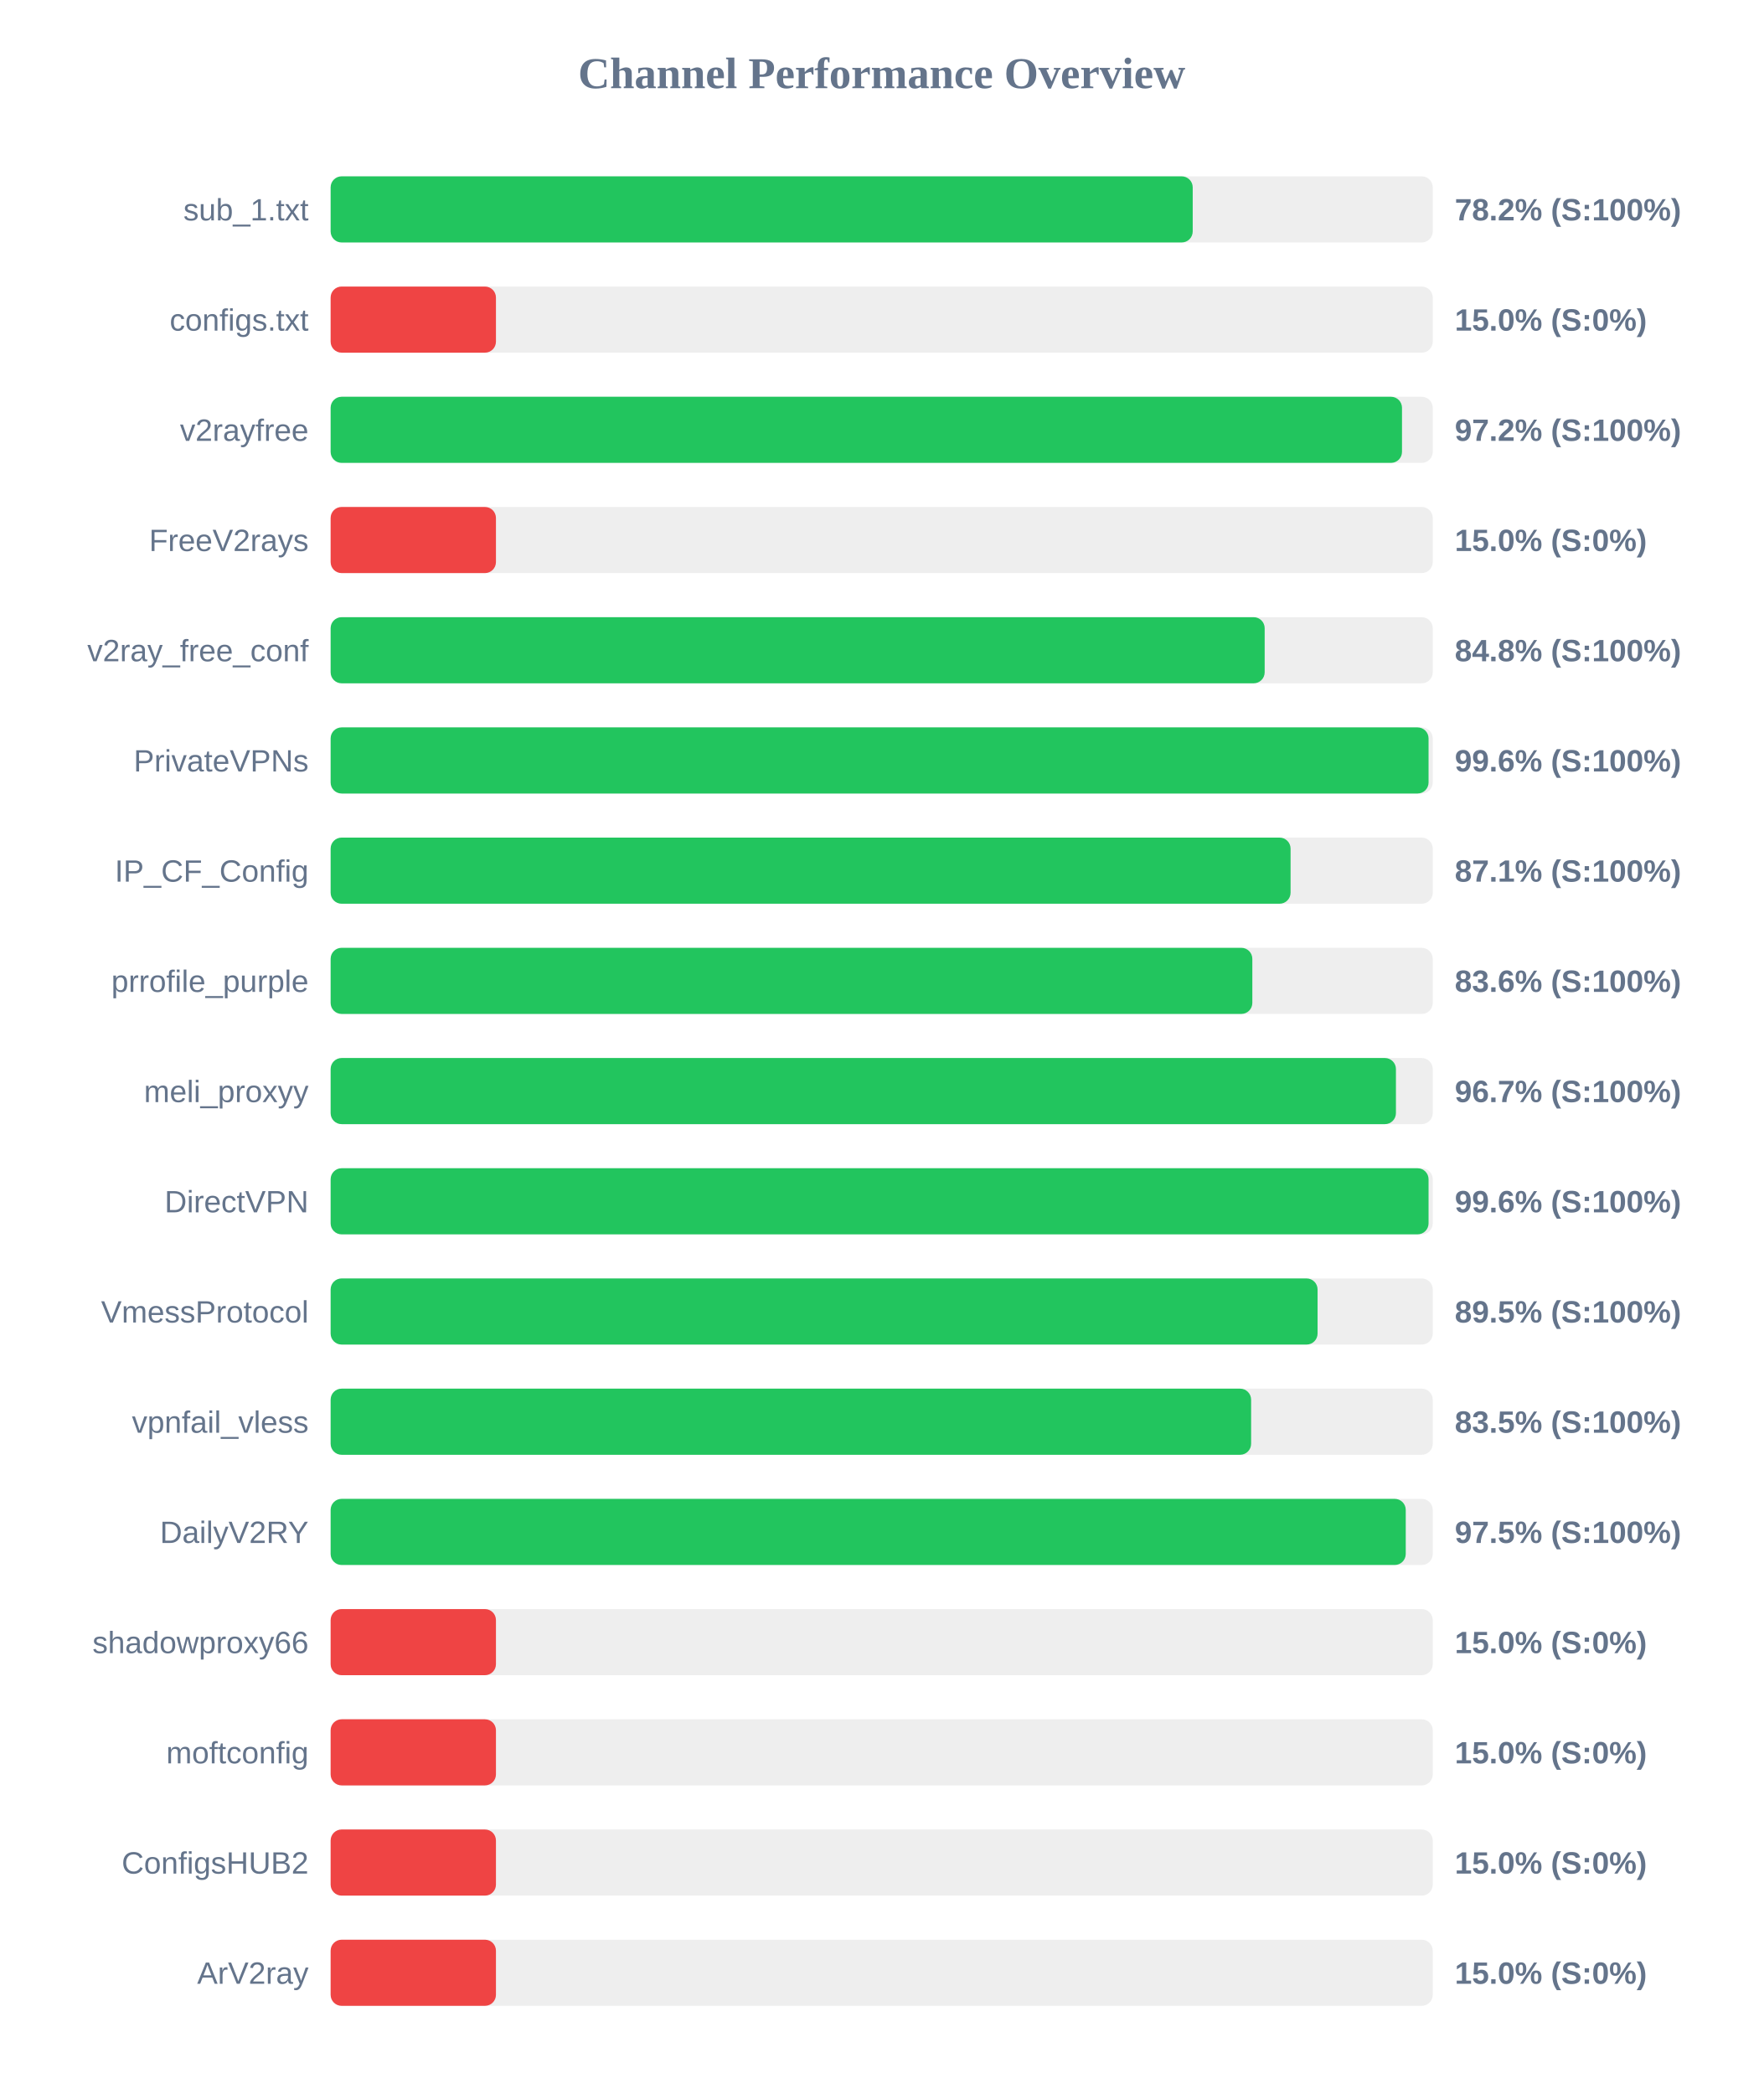
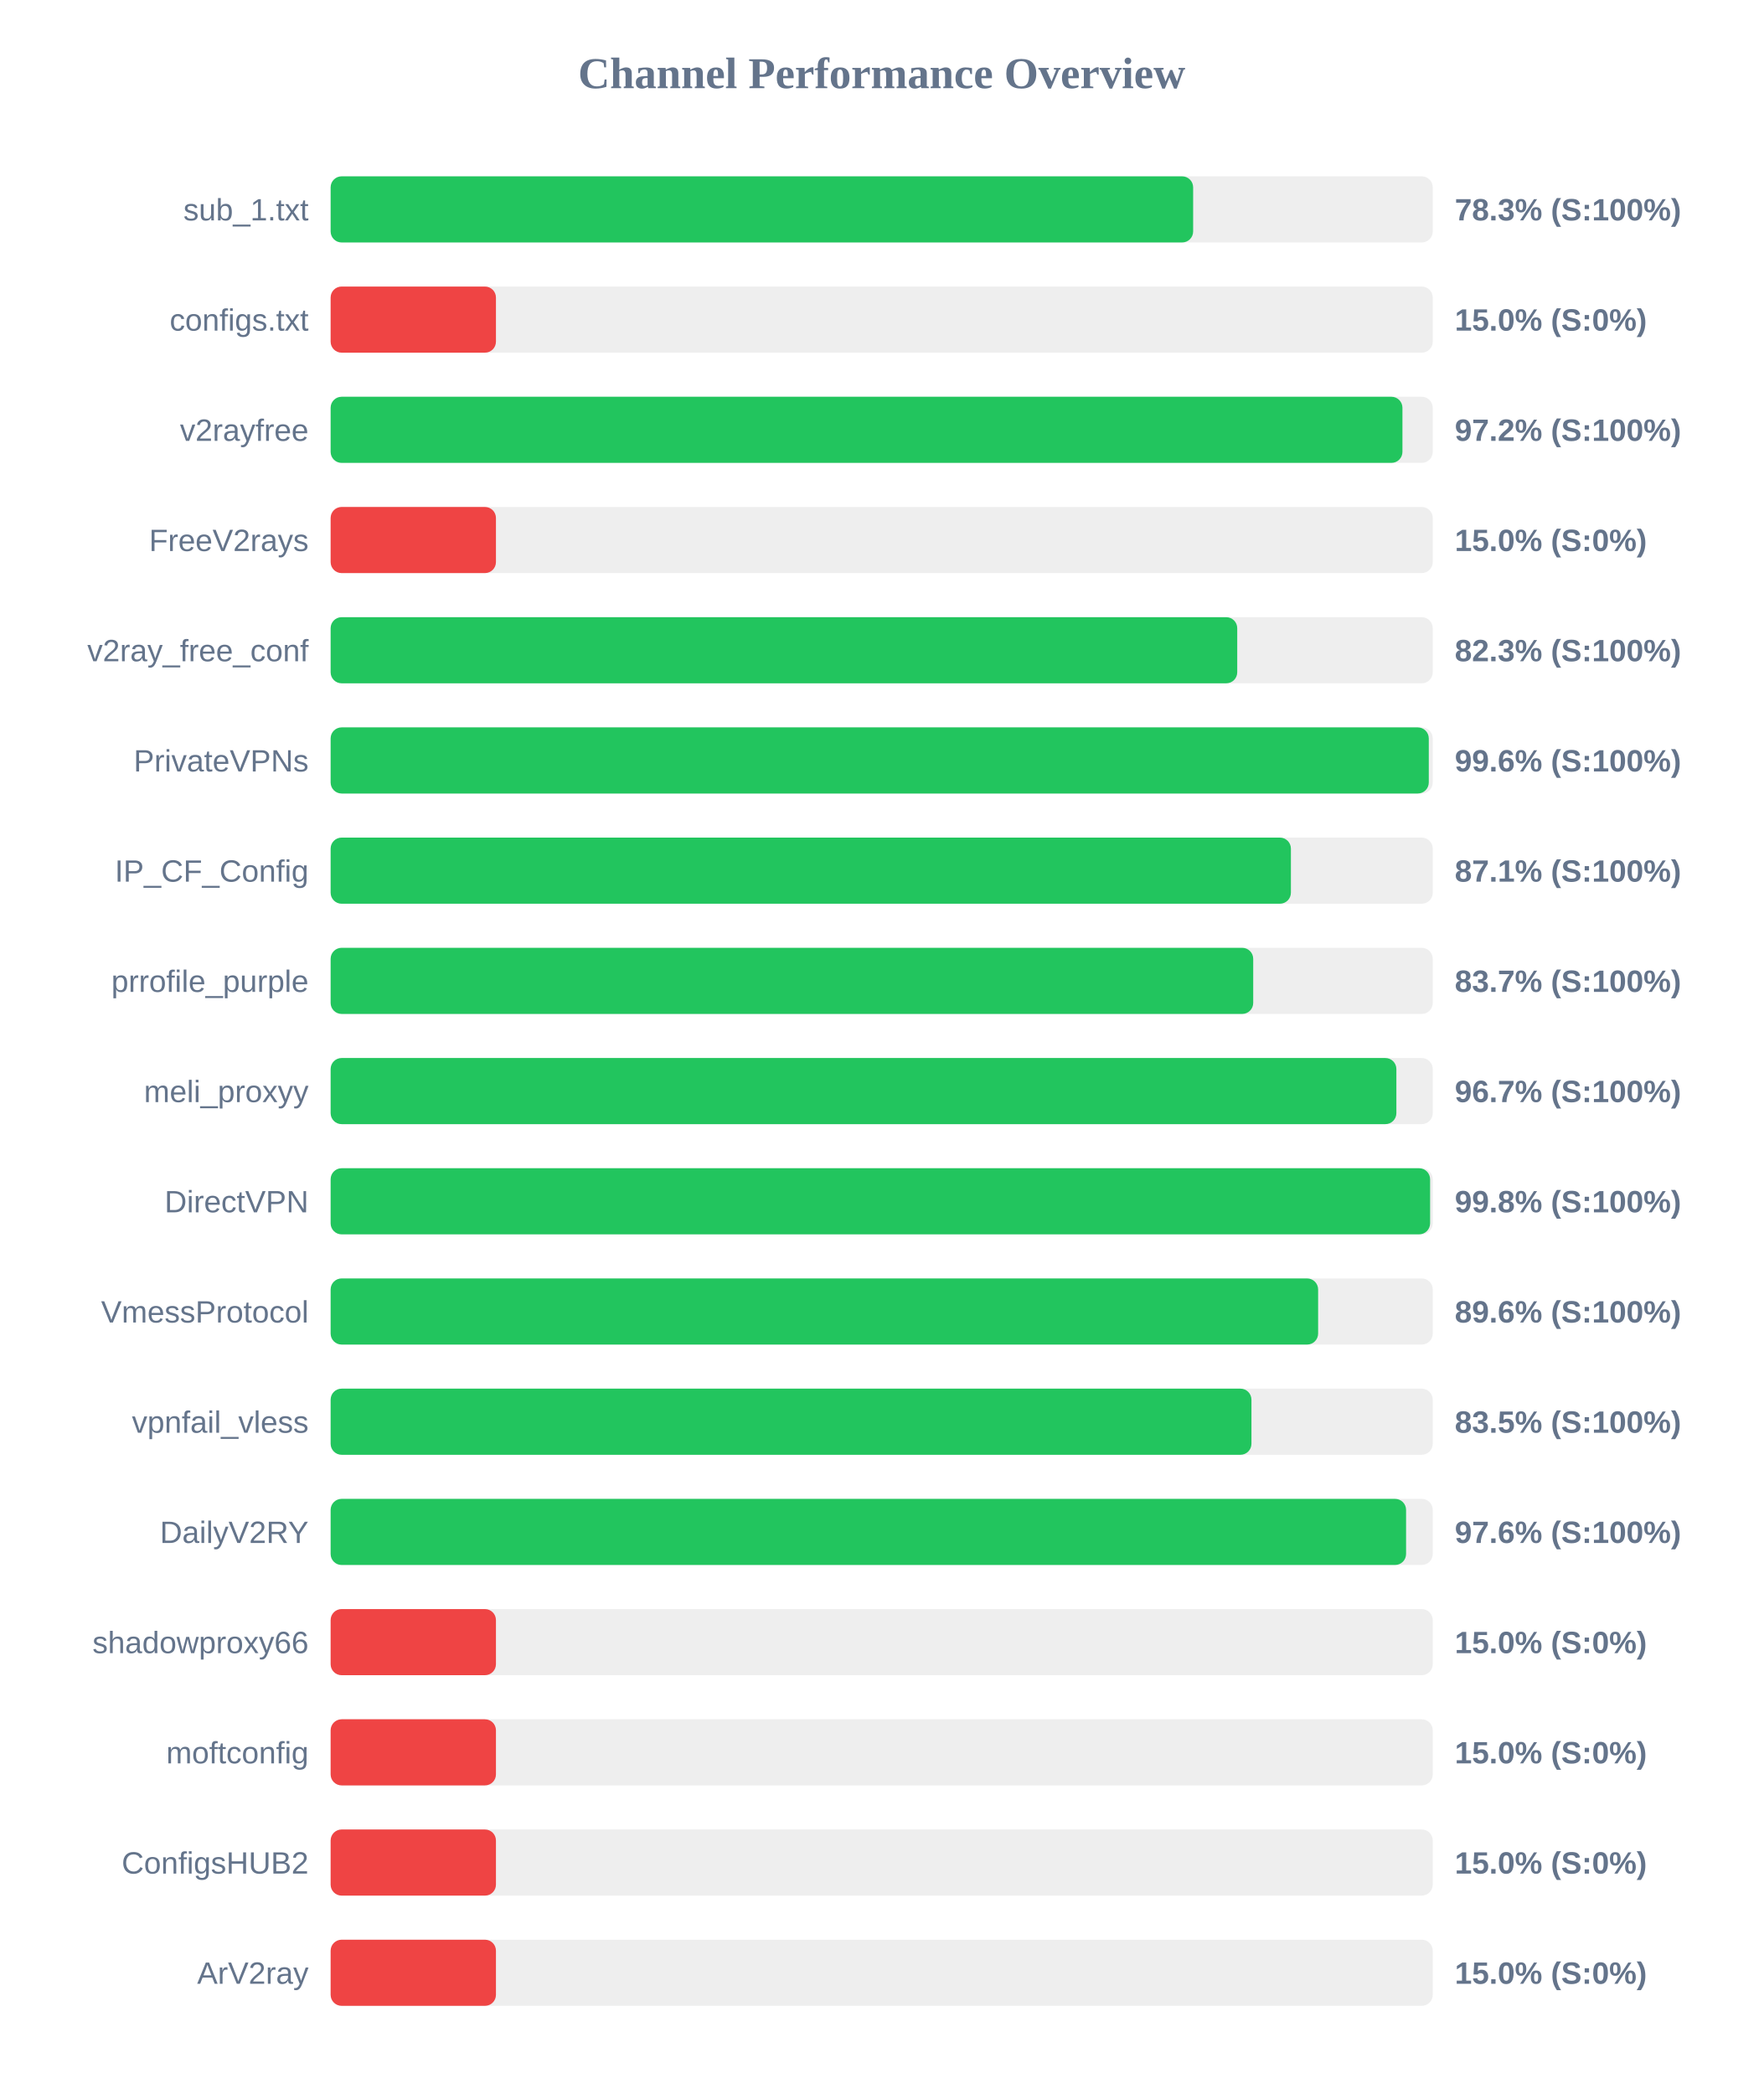
<svg xmlns="http://www.w3.org/2000/svg" width="800" height="950" version="1.1">
  <style>
        .row { font: 14px Arial; fill: #64748b; }
        .score { font: bold 14px Arial; fill: #64748b; }
    </style>
  <text x="400" y="40" text-anchor="middle" font-size="20px" font-weight="bold" fill="#64748b">Channel Performance Overview</text>
  <rect x="150" y="80" width="500" height="30" fill="#eee" rx="5" />
-   <rect x="150" y="80" width="391.1" height="30" fill="#22c55e" rx="5" />
+   <rect x="150" y="80" width="391.3" height="30" fill="#22c55e" rx="5" />
  <text x="140" y="100" text-anchor="end" class="row">sub_1.txt</text>
-   <text x="660" y="100" text-anchor="start" class="score">78.2% (S:100%)</text>
+   <text x="660" y="100" text-anchor="start" class="score">78.3% (S:100%)</text>
  <rect x="150" y="130" width="500" height="30" fill="#eee" rx="5" />
  <rect x="150" y="130" width="75.0" height="30" fill="#ef4444" rx="5" />
  <text x="140" y="150" text-anchor="end" class="row">configs.txt</text>
  <text x="660" y="150" text-anchor="start" class="score">15.0% (S:0%)</text>
  <rect x="150" y="180" width="500" height="30" fill="#eee" rx="5" />
-   <rect x="150" y="180" width="486.05" height="30" fill="#22c55e" rx="5" />
+   <rect x="150" y="180" width="486.25" height="30" fill="#22c55e" rx="5" />
  <text x="140" y="200" text-anchor="end" class="row">v2rayfree</text>
  <text x="660" y="200" text-anchor="start" class="score">97.2% (S:100%)</text>
  <rect x="150" y="230" width="500" height="30" fill="#eee" rx="5" />
  <rect x="150" y="230" width="75.0" height="30" fill="#ef4444" rx="5" />
  <text x="140" y="250" text-anchor="end" class="row">FreeV2rays</text>
  <text x="660" y="250" text-anchor="start" class="score">15.0% (S:0%)</text>
  <rect x="150" y="280" width="500" height="30" fill="#eee" rx="5" />
-   <rect x="150" y="280" width="423.75" height="30" fill="#22c55e" rx="5" />
+   <rect x="150" y="280" width="411.3" height="30" fill="#22c55e" rx="5" />
  <text x="140" y="300" text-anchor="end" class="row">v2ray_free_conf</text>
-   <text x="660" y="300" text-anchor="start" class="score">84.8% (S:100%)</text>
+   <text x="660" y="300" text-anchor="start" class="score">82.3% (S:100%)</text>
  <rect x="150" y="330" width="500" height="30" fill="#eee" rx="5" />
-   <rect x="150" y="330" width="498.1" height="30" fill="#22c55e" rx="5" />
+   <rect x="150" y="330" width="498.2" height="30" fill="#22c55e" rx="5" />
  <text x="140" y="350" text-anchor="end" class="row">PrivateVPNs</text>
  <text x="660" y="350" text-anchor="start" class="score">99.6% (S:100%)</text>
  <rect x="150" y="380" width="500" height="30" fill="#eee" rx="5" />
-   <rect x="150" y="380" width="435.5" height="30" fill="#22c55e" rx="5" />
+   <rect x="150" y="380" width="435.65" height="30" fill="#22c55e" rx="5" />
  <text x="140" y="400" text-anchor="end" class="row">IP_CF_Config</text>
  <text x="660" y="400" text-anchor="start" class="score">87.1% (S:100%)</text>
  <rect x="150" y="430" width="500" height="30" fill="#eee" rx="5" />
-   <rect x="150" y="430" width="418.15" height="30" fill="#22c55e" rx="5" />
+   <rect x="150" y="430" width="418.55" height="30" fill="#22c55e" rx="5" />
  <text x="140" y="450" text-anchor="end" class="row">prrofile_purple</text>
-   <text x="660" y="450" text-anchor="start" class="score">83.6% (S:100%)</text>
+   <text x="660" y="450" text-anchor="start" class="score">83.7% (S:100%)</text>
  <rect x="150" y="480" width="500" height="30" fill="#eee" rx="5" />
-   <rect x="150" y="480" width="483.3" height="30" fill="#22c55e" rx="5" />
+   <rect x="150" y="480" width="483.5" height="30" fill="#22c55e" rx="5" />
  <text x="140" y="500" text-anchor="end" class="row">meli_proxyy</text>
  <text x="660" y="500" text-anchor="start" class="score">96.7% (S:100%)</text>
  <rect x="150" y="530" width="500" height="30" fill="#eee" rx="5" />
-   <rect x="150" y="530" width="498.1" height="30" fill="#22c55e" rx="5" />
+   <rect x="150" y="530" width="498.8" height="30" fill="#22c55e" rx="5" />
  <text x="140" y="550" text-anchor="end" class="row">DirectVPN</text>
-   <text x="660" y="550" text-anchor="start" class="score">99.6% (S:100%)</text>
+   <text x="660" y="550" text-anchor="start" class="score">99.8% (S:100%)</text>
  <rect x="150" y="580" width="500" height="30" fill="#eee" rx="5" />
-   <rect x="150" y="580" width="447.75" height="30" fill="#22c55e" rx="5" />
+   <rect x="150" y="580" width="448.0" height="30" fill="#22c55e" rx="5" />
  <text x="140" y="600" text-anchor="end" class="row">VmessProtocol</text>
-   <text x="660" y="600" text-anchor="start" class="score">89.5% (S:100%)</text>
+   <text x="660" y="600" text-anchor="start" class="score">89.6% (S:100%)</text>
  <rect x="150" y="630" width="500" height="30" fill="#eee" rx="5" />
-   <rect x="150" y="630" width="417.6" height="30" fill="#22c55e" rx="5" />
+   <rect x="150" y="630" width="417.75" height="30" fill="#22c55e" rx="5" />
  <text x="140" y="650" text-anchor="end" class="row">vpnfail_vless</text>
  <text x="660" y="650" text-anchor="start" class="score">83.5% (S:100%)</text>
  <rect x="150" y="680" width="500" height="30" fill="#eee" rx="5" />
-   <rect x="150" y="680" width="487.75" height="30" fill="#22c55e" rx="5" />
+   <rect x="150" y="680" width="487.9" height="30" fill="#22c55e" rx="5" />
  <text x="140" y="700" text-anchor="end" class="row">DailyV2RY</text>
-   <text x="660" y="700" text-anchor="start" class="score">97.5% (S:100%)</text>
+   <text x="660" y="700" text-anchor="start" class="score">97.6% (S:100%)</text>
  <rect x="150" y="730" width="500" height="30" fill="#eee" rx="5" />
  <rect x="150" y="730" width="75.0" height="30" fill="#ef4444" rx="5" />
  <text x="140" y="750" text-anchor="end" class="row">shadowproxy66</text>
  <text x="660" y="750" text-anchor="start" class="score">15.0% (S:0%)</text>
  <rect x="150" y="780" width="500" height="30" fill="#eee" rx="5" />
  <rect x="150" y="780" width="75.0" height="30" fill="#ef4444" rx="5" />
  <text x="140" y="800" text-anchor="end" class="row">moftconfig</text>
  <text x="660" y="800" text-anchor="start" class="score">15.0% (S:0%)</text>
  <rect x="150" y="830" width="500" height="30" fill="#eee" rx="5" />
  <rect x="150" y="830" width="75.0" height="30" fill="#ef4444" rx="5" />
  <text x="140" y="850" text-anchor="end" class="row">ConfigsHUB2</text>
  <text x="660" y="850" text-anchor="start" class="score">15.0% (S:0%)</text>
  <rect x="150" y="880" width="500" height="30" fill="#eee" rx="5" />
  <rect x="150" y="880" width="75.0" height="30" fill="#ef4444" rx="5" />
  <text x="140" y="900" text-anchor="end" class="row">ArV2ray</text>
  <text x="660" y="900" text-anchor="start" class="score">15.0% (S:0%)</text>
</svg>
